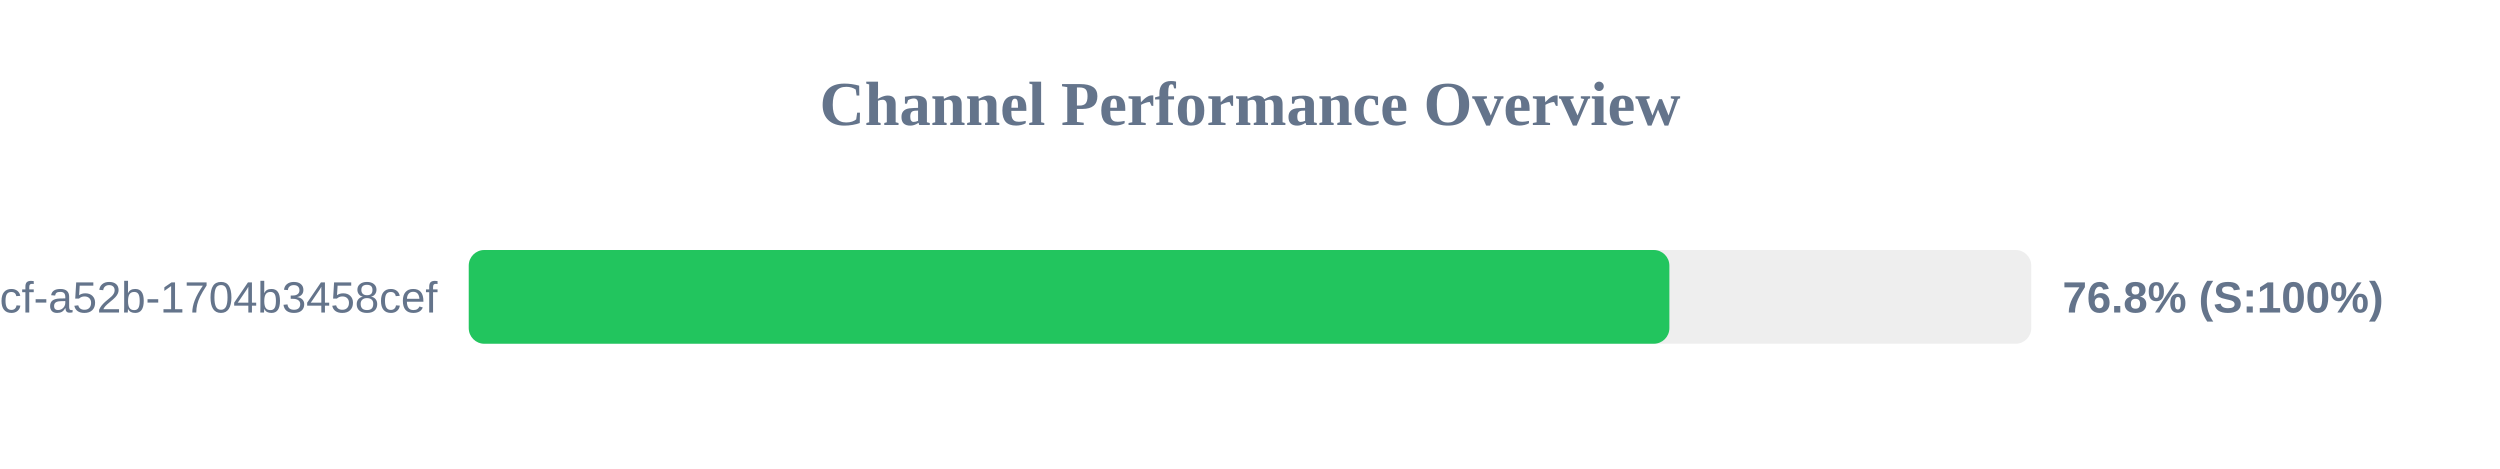
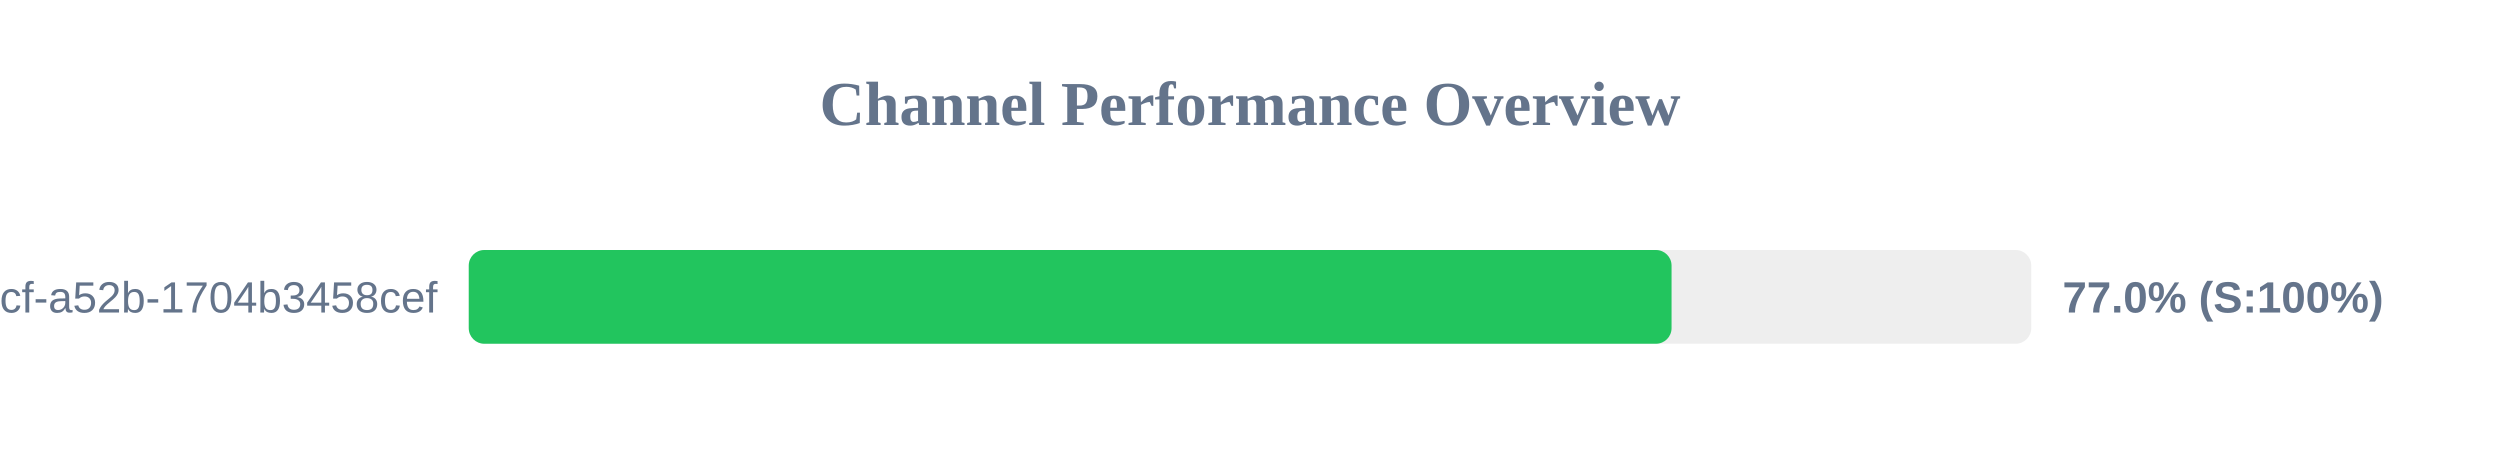
<svg xmlns="http://www.w3.org/2000/svg" width="800" height="150" version="1.1">
  <style>
        .row { font: 14px Arial; fill: #64748b; }
        .score { font: bold 14px Arial; fill: #64748b; }
    </style>
  <text x="400" y="40" text-anchor="middle" font-size="20px" font-weight="bold" fill="#64748b">Channel Performance Overview</text>
  <rect x="150" y="80" width="500" height="30" fill="#eee" rx="5" />
-   <rect x="150" y="80" width="384.2" height="30" fill="#22c55e" rx="5" />
+   <rect x="150" y="80" width="384.9" height="30" fill="#22c55e" rx="5" />
  <text x="140" y="100" text-anchor="end" class="row">?uuid=0cb527d9-6117-4bcf-a52b-1704b3458cef</text>
-   <text x="660" y="100" text-anchor="start" class="score">76.8% (S:100%)</text>
+   <text x="660" y="100" text-anchor="start" class="score">77.0% (S:100%)</text>
</svg>
